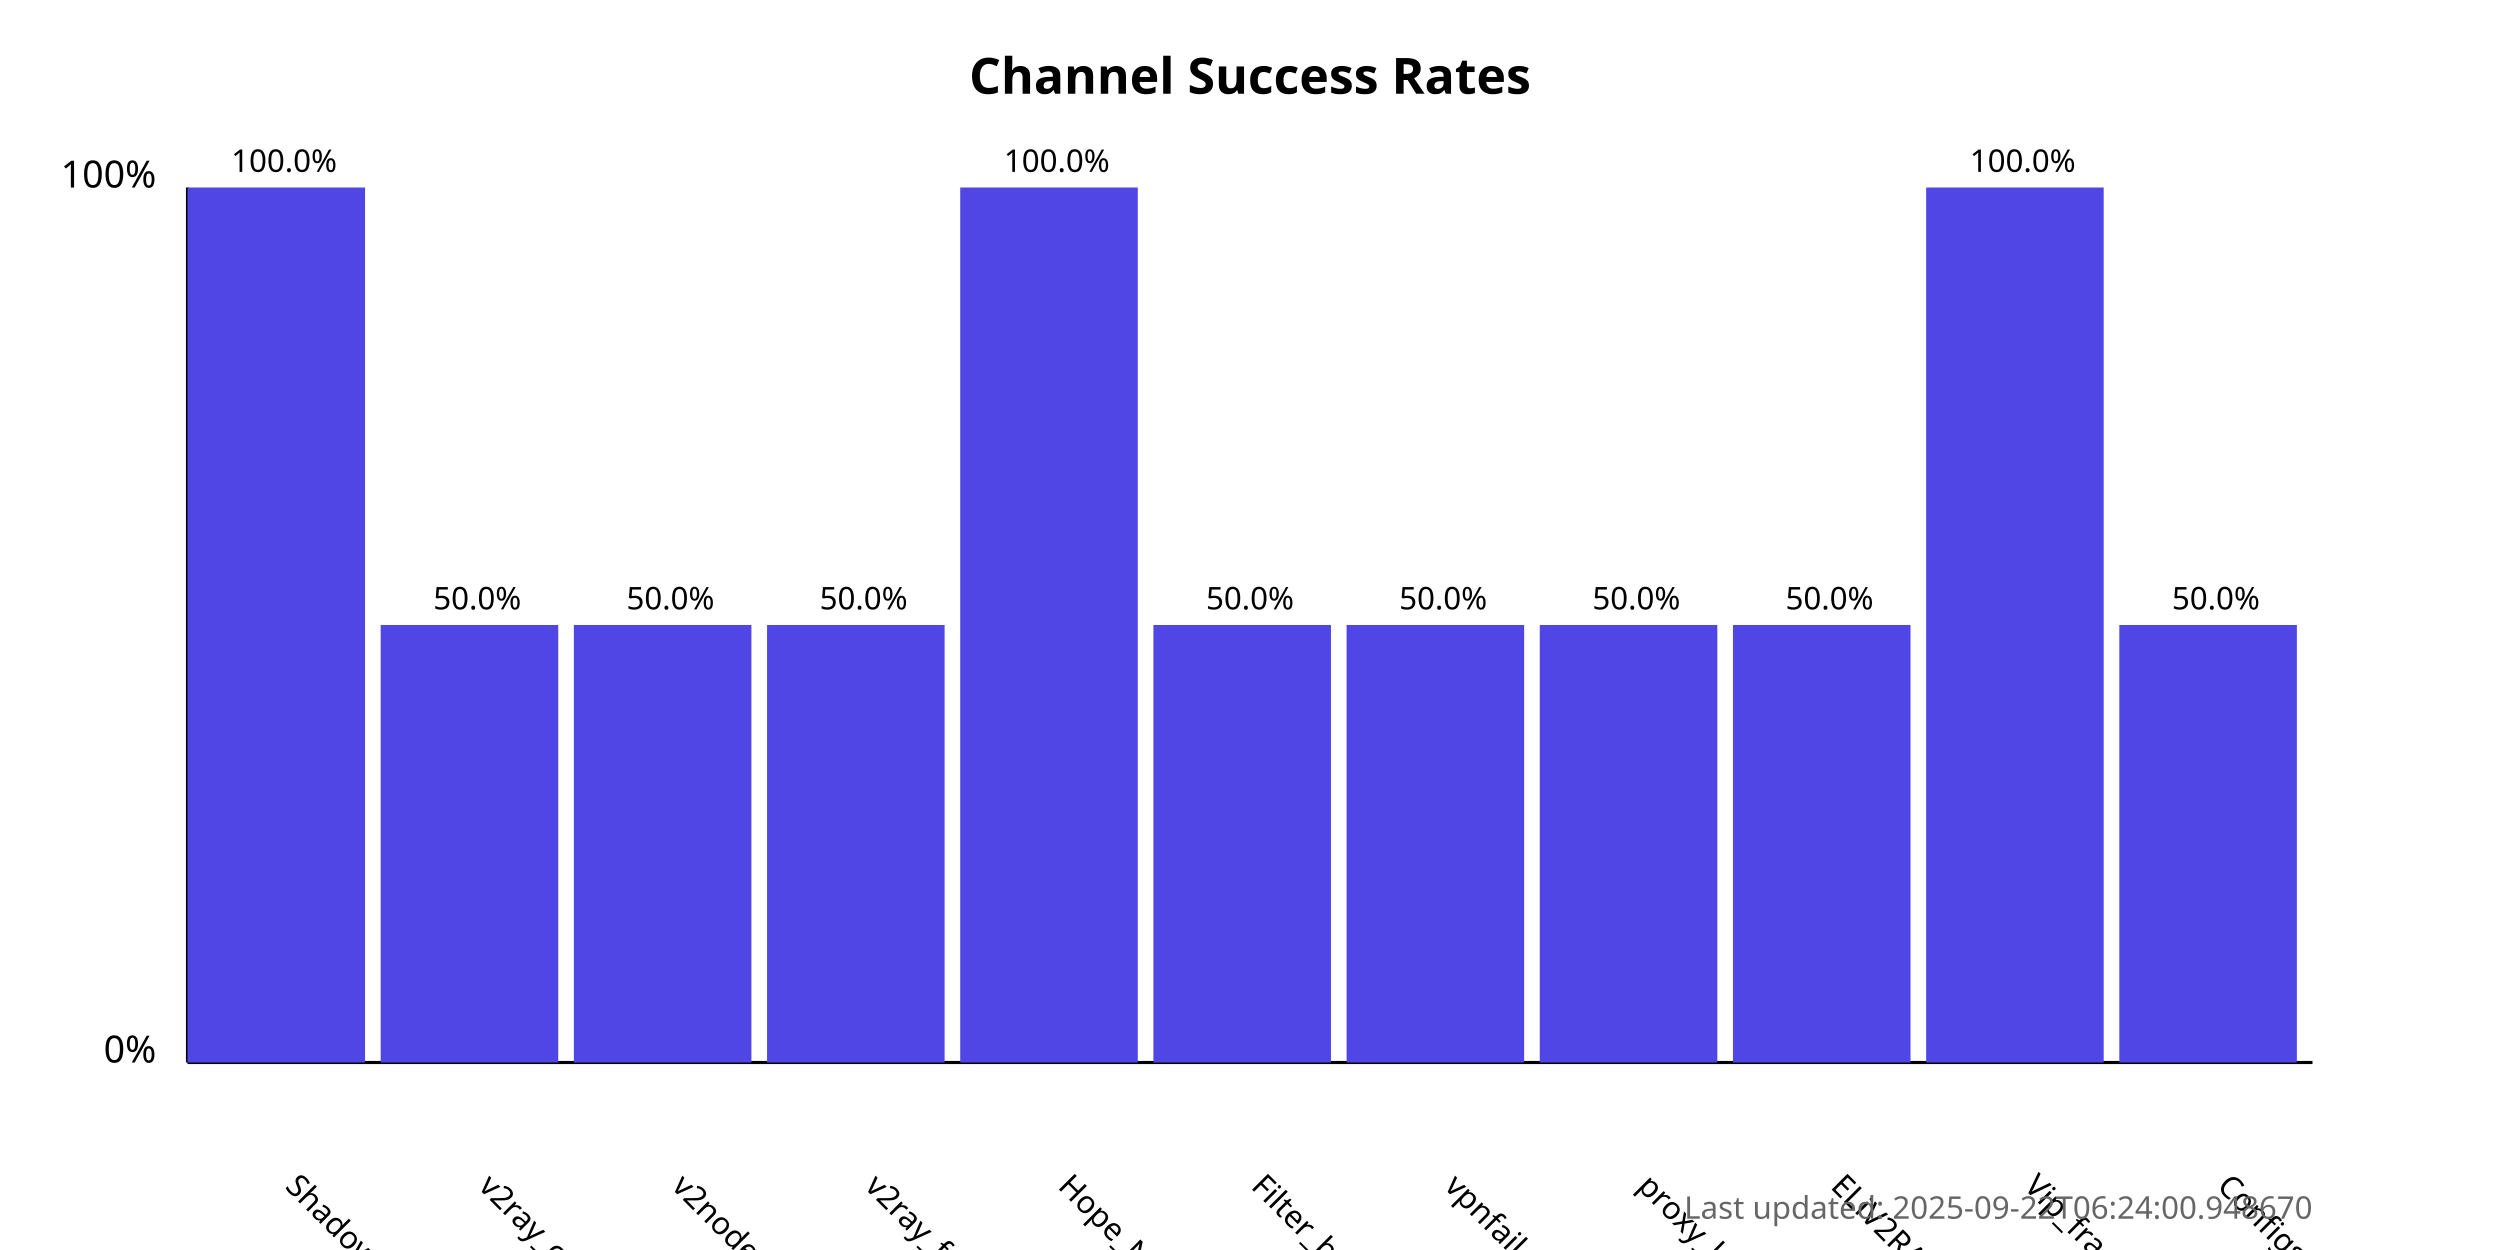
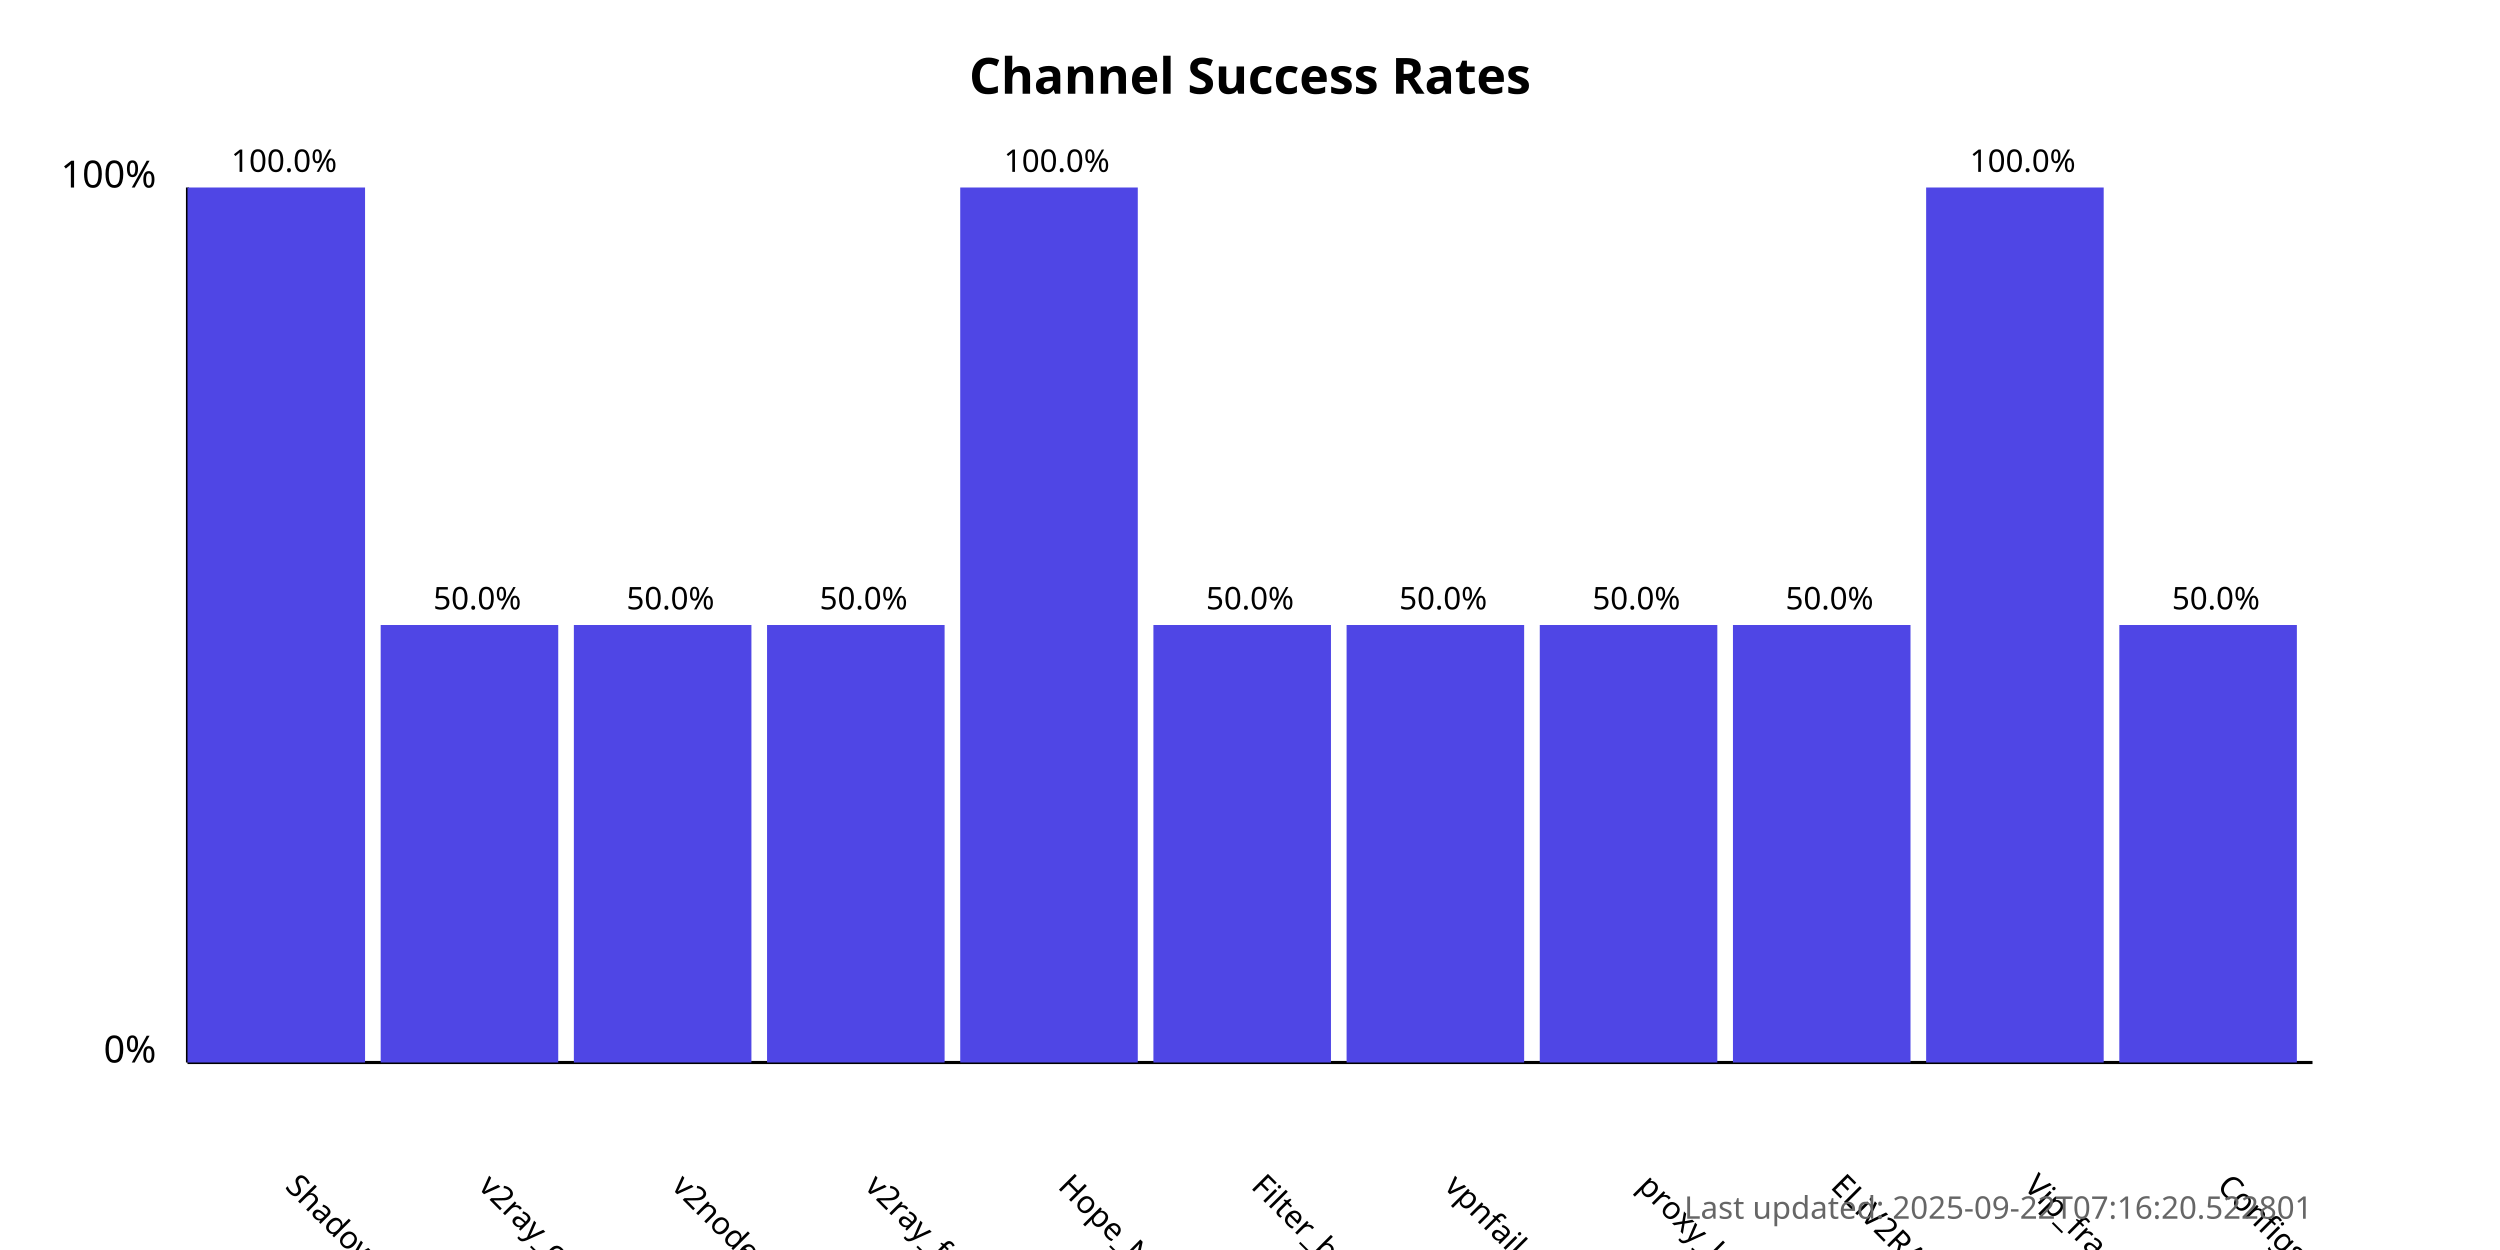
<svg xmlns="http://www.w3.org/2000/svg" width="800" height="400">
  <style>
            .chart-title { font: bold 16px sans-serif; }
            .axis-label { font: 12px sans-serif; }
            .tick-label { font: 10px sans-serif; }
            .bar { fill: #4f46e5; }
            .bar:hover { fill: #6366f1; }
            .timestamp { font: 10px sans-serif; fill: #666; }
        </style>
  <text x="400.0" y="30" text-anchor="middle" class="chart-title">
            Channel Success Rates
        </text>
  <line x1="60" y1="340" x2="60" y2="60" stroke="black" stroke-width="1" />
  <line x1="60" y1="340" x2="740" y2="340" stroke="black" stroke-width="1" />
  <text x="50" y="340" text-anchor="end" class="axis-label">0%</text>
  <text x="50" y="60" text-anchor="end" class="axis-label">100%</text>
  <g>
    <rect x="60" y="60.0" width="56.818" height="280.0" class="bar" />
    <text x="90.909" y="380" transform="rotate(45, 90.90909, 380)" text-anchor="start" class="tick-label">
                ShadowProxy66
            </text>
    <text x="90.909" y="55.0" text-anchor="middle" class="tick-label">
                100.0%
            </text>
  </g>
  <g>
    <rect x="121.818" y="200.0" width="56.818" height="140.0" class="bar" />
    <text x="152.727" y="380" transform="rotate(45, 152.7273, 380)" text-anchor="start" class="tick-label">
                v2ray_configs_pool
            </text>
    <text x="152.727" y="195.0" text-anchor="middle" class="tick-label">
                50.0%
            </text>
  </g>
  <g>
    <rect x="183.636" y="200.0" width="56.818" height="140.0" class="bar" />
    <text x="214.545" y="380" transform="rotate(45, 214.5455, 380)" text-anchor="start" class="tick-label">
                v2nodes
            </text>
    <text x="214.545" y="195.0" text-anchor="middle" class="tick-label">
                50.0%
            </text>
  </g>
  <g>
    <rect x="245.455" y="200.0" width="56.818" height="140.0" class="bar" />
    <text x="276.364" y="380" transform="rotate(45, 276.3636, 380)" text-anchor="start" class="tick-label">
                v2ray_free_conf
            </text>
    <text x="276.364" y="195.0" text-anchor="middle" class="tick-label">
                50.0%
            </text>
  </g>
  <g>
    <rect x="307.273" y="60.0" width="56.818" height="280.0" class="bar" />
    <text x="338.182" y="380" transform="rotate(45, 338.1818, 380)" text-anchor="start" class="tick-label">
                Hope_Net
            </text>
    <text x="338.182" y="55.0" text-anchor="middle" class="tick-label">
                100.0%
            </text>
  </g>
  <g>
    <rect x="369.091" y="200.0" width="56.818" height="140.0" class="bar" />
    <text x="400.0" y="380" transform="rotate(45, 400.0, 380)" text-anchor="start" class="tick-label">
                Filter_breaker
            </text>
    <text x="400.0" y="195.0" text-anchor="middle" class="tick-label">
                50.0%
            </text>
  </g>
  <g>
    <rect x="430.909" y="200.0" width="56.818" height="140.0" class="bar" />
    <text x="461.818" y="380" transform="rotate(45, 461.8182, 380)" text-anchor="start" class="tick-label">
                vpnfail_vless
            </text>
    <text x="461.818" y="195.0" text-anchor="middle" class="tick-label">
                50.0%
            </text>
  </g>
  <g>
    <rect x="492.727" y="200.0" width="56.818" height="140.0" class="bar" />
    <text x="523.636" y="380" transform="rotate(45, 523.6364, 380)" text-anchor="start" class="tick-label">
                proxy_kafee
            </text>
    <text x="523.636" y="195.0" text-anchor="middle" class="tick-label">
                50.0%
            </text>
  </g>
  <g>
    <rect x="554.545" y="200.0" width="56.818" height="140.0" class="bar" />
    <text x="585.455" y="380" transform="rotate(45, 585.4545, 380)" text-anchor="start" class="tick-label">
                ELiV2RAY
            </text>
    <text x="585.455" y="195.0" text-anchor="middle" class="tick-label">
                50.0%
            </text>
  </g>
  <g>
    <rect x="616.364" y="60.0" width="56.818" height="280.0" class="bar" />
    <text x="647.273" y="380" transform="rotate(45, 647.2727, 380)" text-anchor="start" class="tick-label">
                Vip_fragment_v2ray
            </text>
    <text x="647.273" y="55.0" text-anchor="middle" class="tick-label">
                100.0%
            </text>
  </g>
  <g>
    <rect x="678.182" y="200.0" width="56.818" height="140.0" class="bar" />
    <text x="709.091" y="380" transform="rotate(45, 709.0909, 380)" text-anchor="start" class="tick-label">
                ConfigsHubPlus
            </text>
    <text x="709.091" y="195.0" text-anchor="middle" class="tick-label">
                50.0%
            </text>
  </g>
  <text x="740" y="390" text-anchor="end" class="timestamp">
-             Last updated: 2025-09-22T06:24:00.948670
+             Last updated: 2025-09-22T07:16:20.522801
        </text>
</svg>
